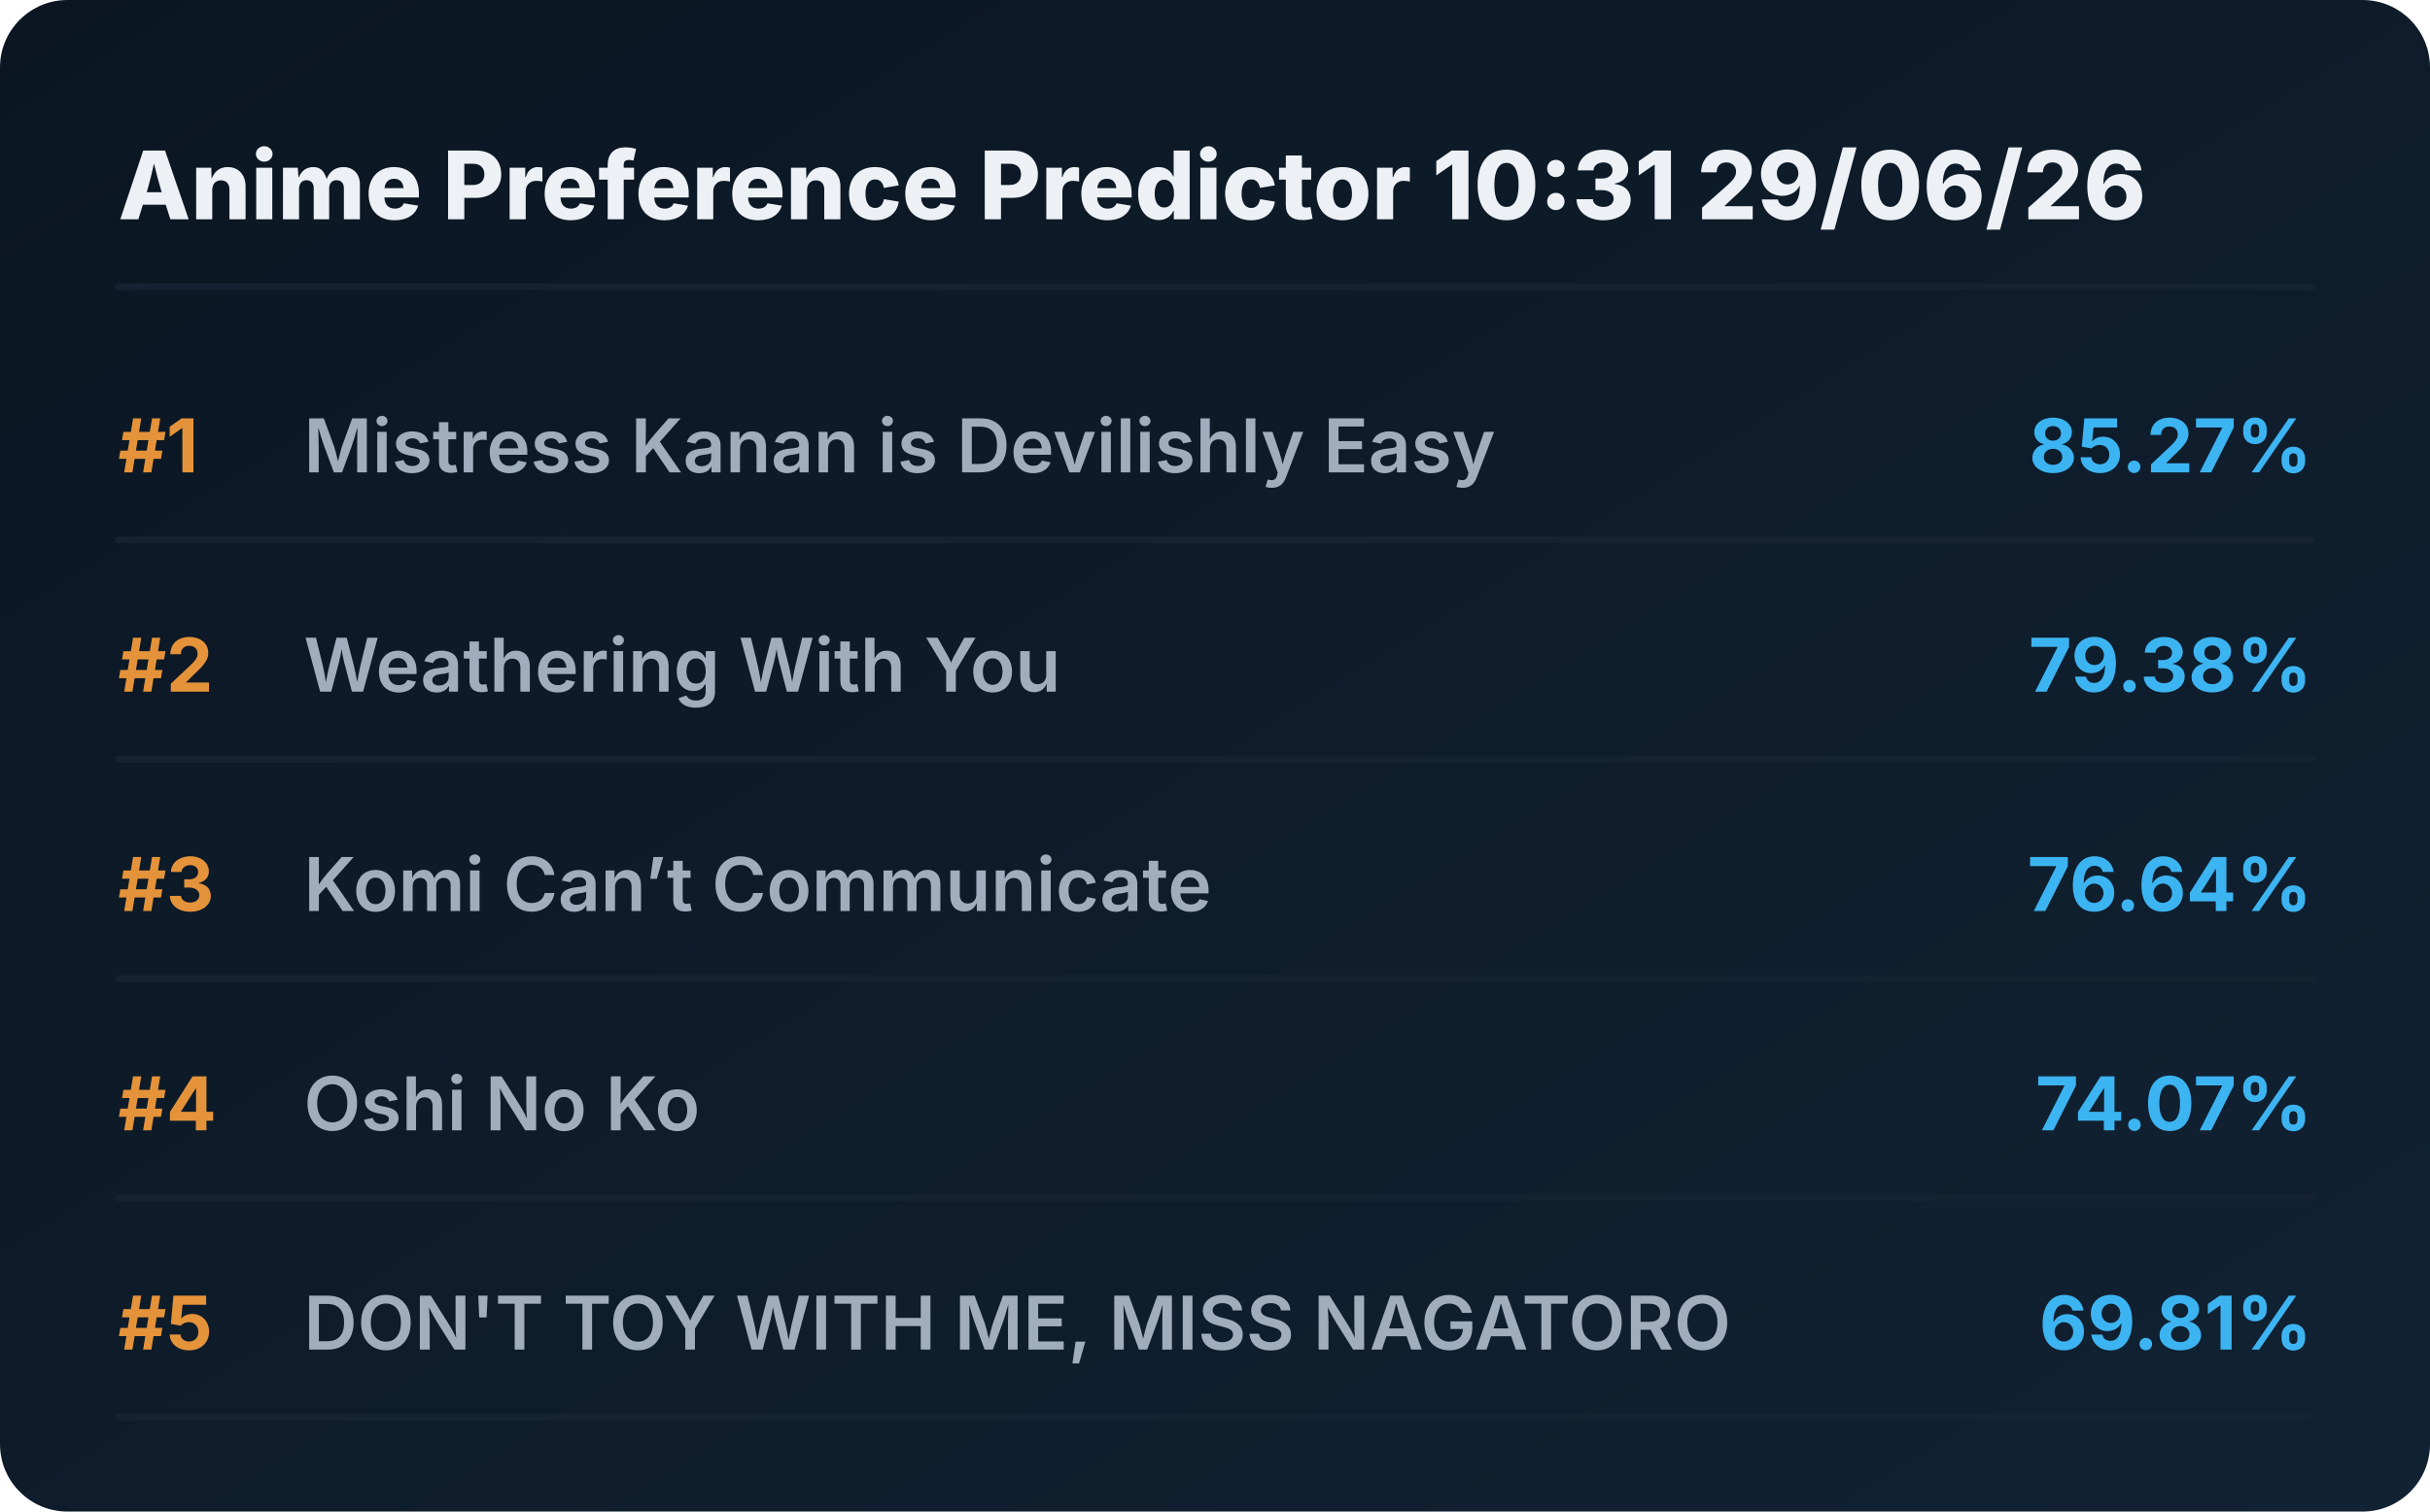
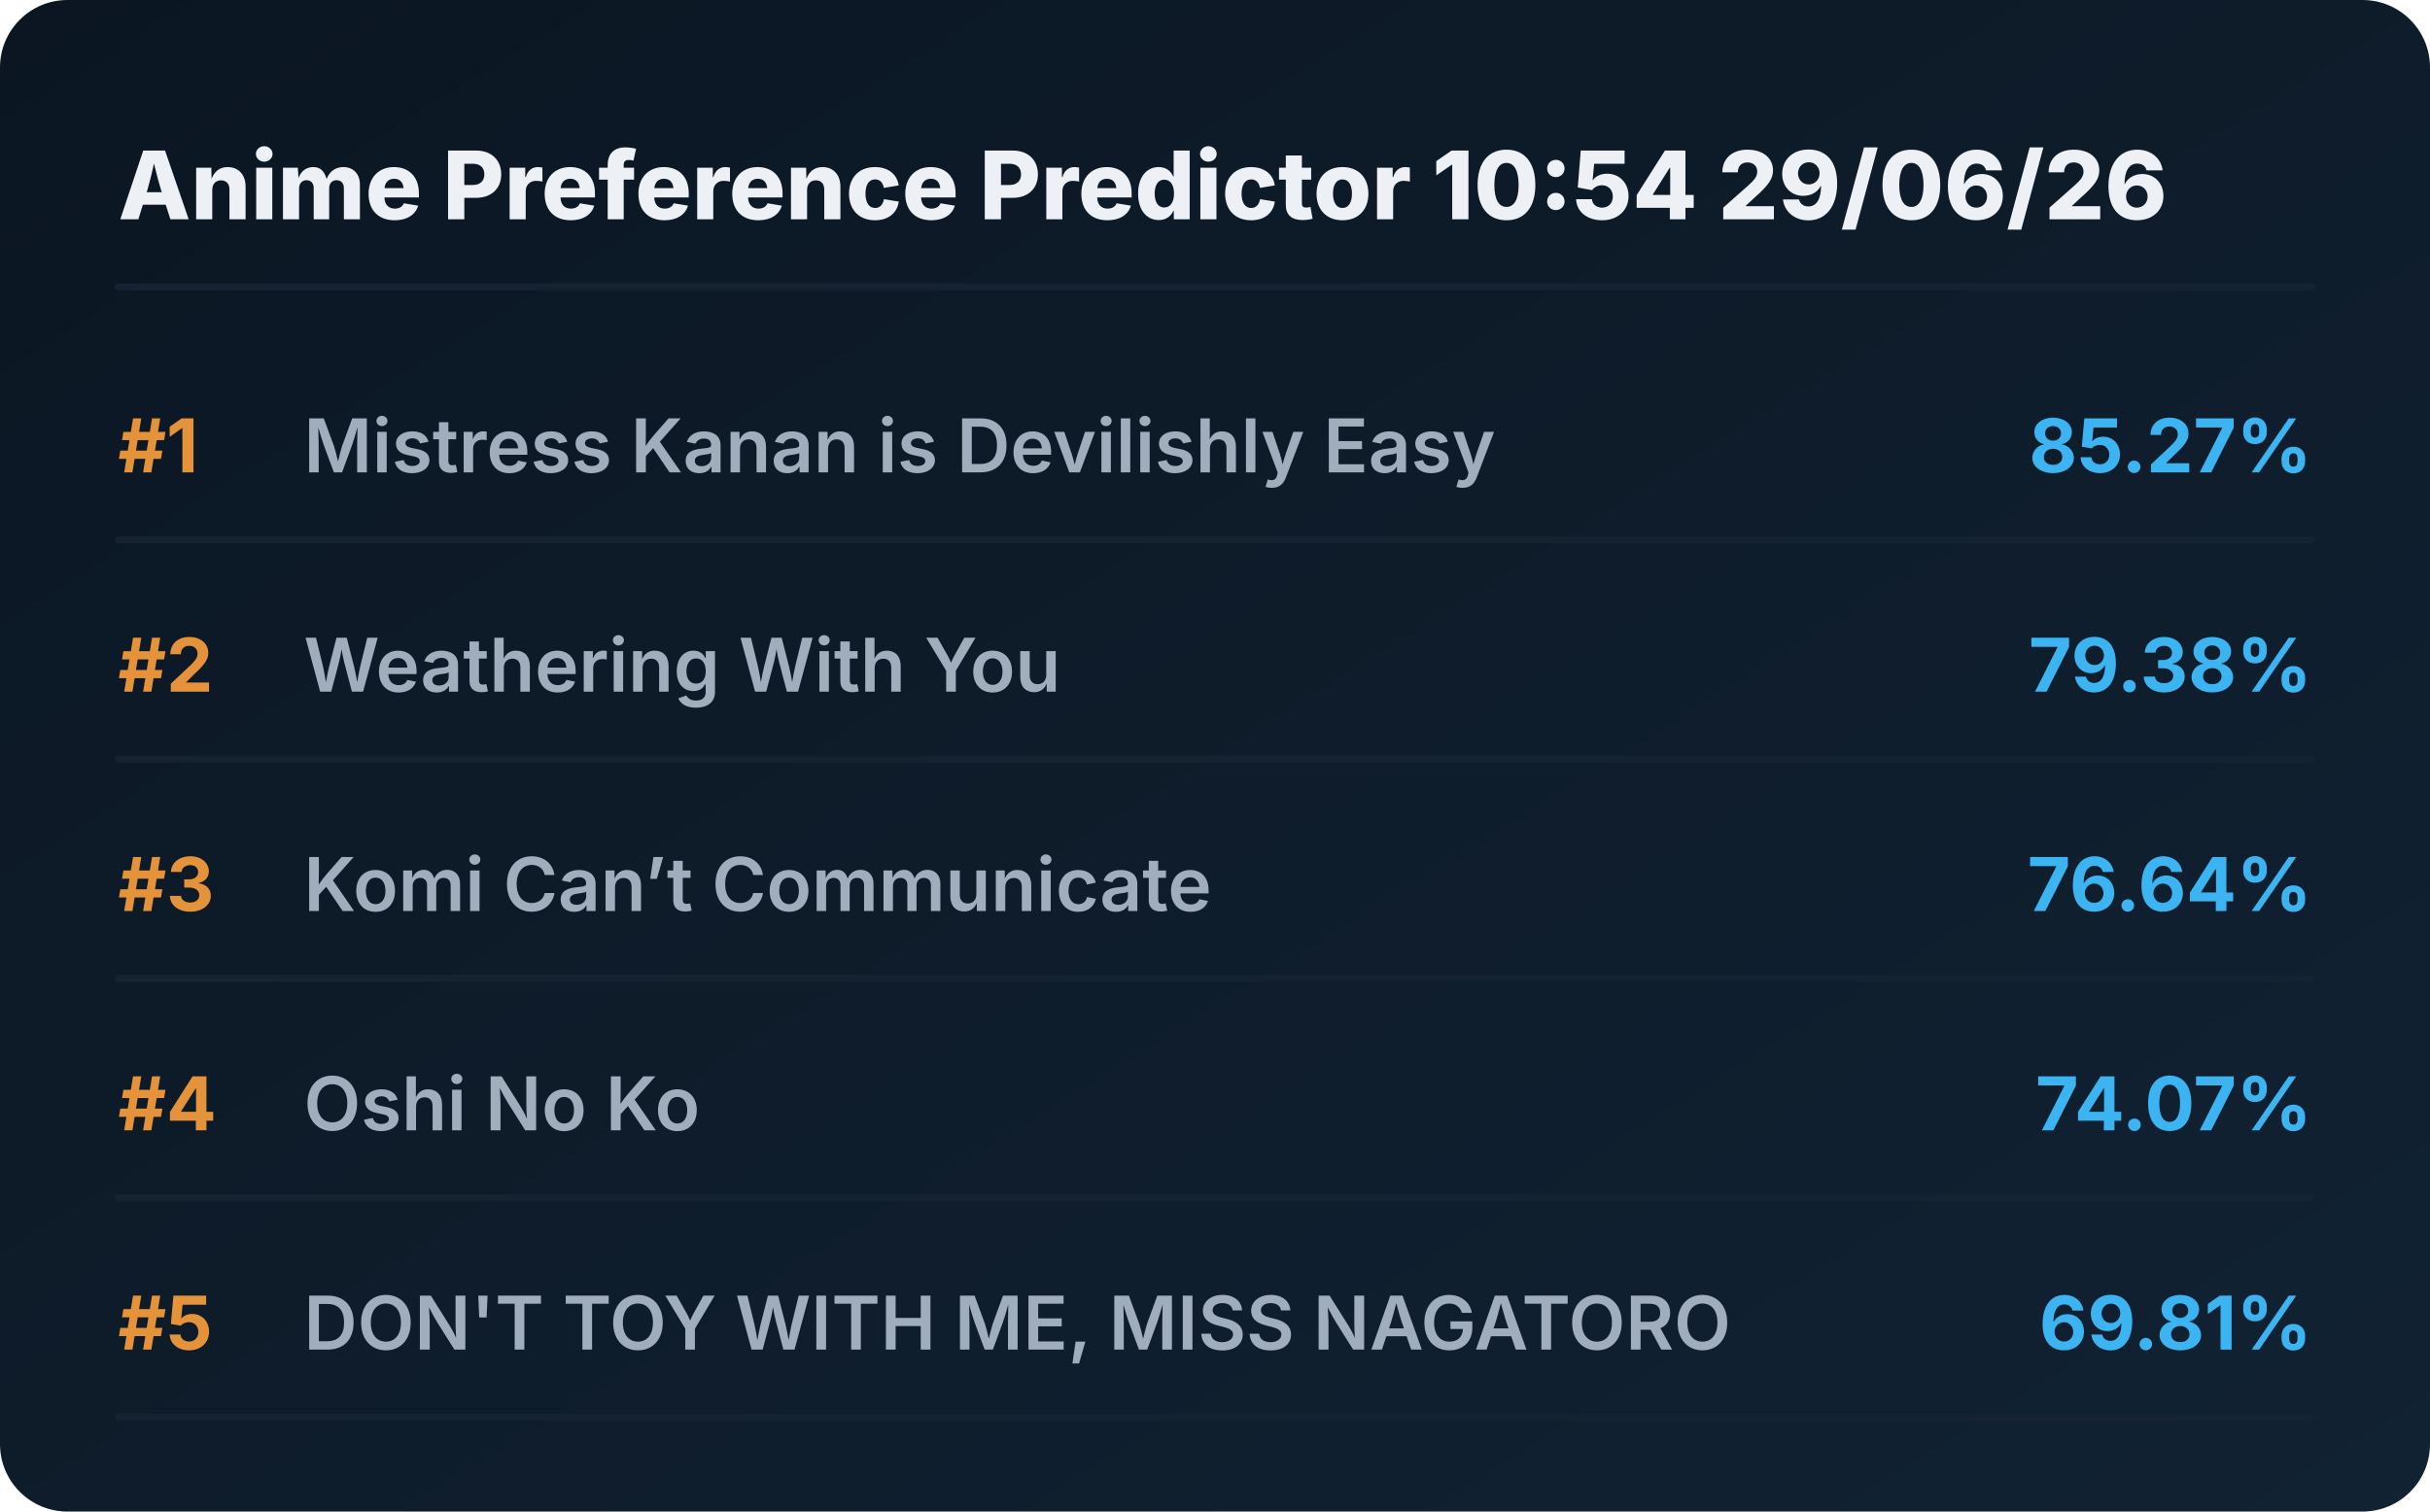
<svg xmlns="http://www.w3.org/2000/svg" viewBox="0 0 720 448" preserveAspectRatio="xMidYMid meet" style="width: 100%; height: auto; max-width: 720px;">
  <defs>
    <linearGradient id="boxGrad" x1="0%" y1="0%" x2="100%" y2="100%">
      <stop offset="0%" stop-color="#0b1622" />
      <stop offset="100%" stop-color="#112233" />
    </linearGradient>
    <clipPath id="titleClip">
      <rect x="90" y="0" width="510" height="100%" />
    </clipPath>
  </defs>
  <style>
    .bg { fill: url(#boxGrad); rx: 20px; }
    .header { font-family: 'Overpass', 'Inter', system-ui, sans-serif; font-weight: 800; font-size: 28px; fill: #edf1f5; }
    .rank { font-family: 'Overpass', 'Inter', system-ui, sans-serif; font-weight: 700; font-size: 22px; fill: #e5933a; }
    .title { font-family: 'Overpass', 'Inter', system-ui, sans-serif; font-weight: 600; font-size: 22px; fill: #9fadbd; }
    .score { font-family: 'Overpass', 'Inter', system-ui, sans-serif; font-weight: 700; font-size: 22px; fill: #3db4f2; }
    .line { stroke: #152232; stroke-width: 2; stroke-linecap: round; }
  </style>
  <rect class="bg" width="720" height="448" />
-   <text x="35" y="65" class="header">Anime Preference Predictor 10:31 29/06/26</text>
+   <text x="35" y="65" class="header">Anime Preference Predictor 10:54 29/06/26</text>
  <line x1="35" y1="85" x2="685" y2="85" class="line" />
  <g transform="translate(0, 0)">
    <text x="35" y="140" class="rank">#1</text>
    <text x="90" y="140" class="title">Mistress Kanan is Devilishly Easy</text>
    <text x="685" y="140" class="score" text-anchor="end">85.27%</text>
    <line x1="35" y1="160" x2="685" y2="160" class="line" />
  </g>
  <g transform="translate(0, 65)">
    <text x="35" y="140" class="rank">#2</text>
    <text x="90" y="140" class="title">Weathering With You</text>
    <text x="685" y="140" class="score" text-anchor="end">79.38%</text>
    <line x1="35" y1="160" x2="685" y2="160" class="line" />
  </g>
  <g transform="translate(0, 130)">
    <text x="35" y="140" class="rank">#3</text>
    <text x="90" y="140" class="title">Komi Can’t Communicate</text>
    <text x="685" y="140" class="score" text-anchor="end">76.64%</text>
    <line x1="35" y1="160" x2="685" y2="160" class="line" />
  </g>
  <g transform="translate(0, 195)">
    <text x="35" y="140" class="rank">#4</text>
    <text x="90" y="140" class="title">Oshi No Ko</text>
    <text x="685" y="140" class="score" text-anchor="end">74.07%</text>
    <line x1="35" y1="160" x2="685" y2="160" class="line" />
  </g>
  <g transform="translate(0, 260)">
    <text x="35" y="140" class="rank">#5</text>
    <text x="90" y="140" class="title">DON'T TOY WITH ME, MISS NAGATORO</text>
    <text x="685" y="140" class="score" text-anchor="end">69.81%</text>
    <line x1="35" y1="160" x2="685" y2="160" class="line" />
  </g>
</svg>
